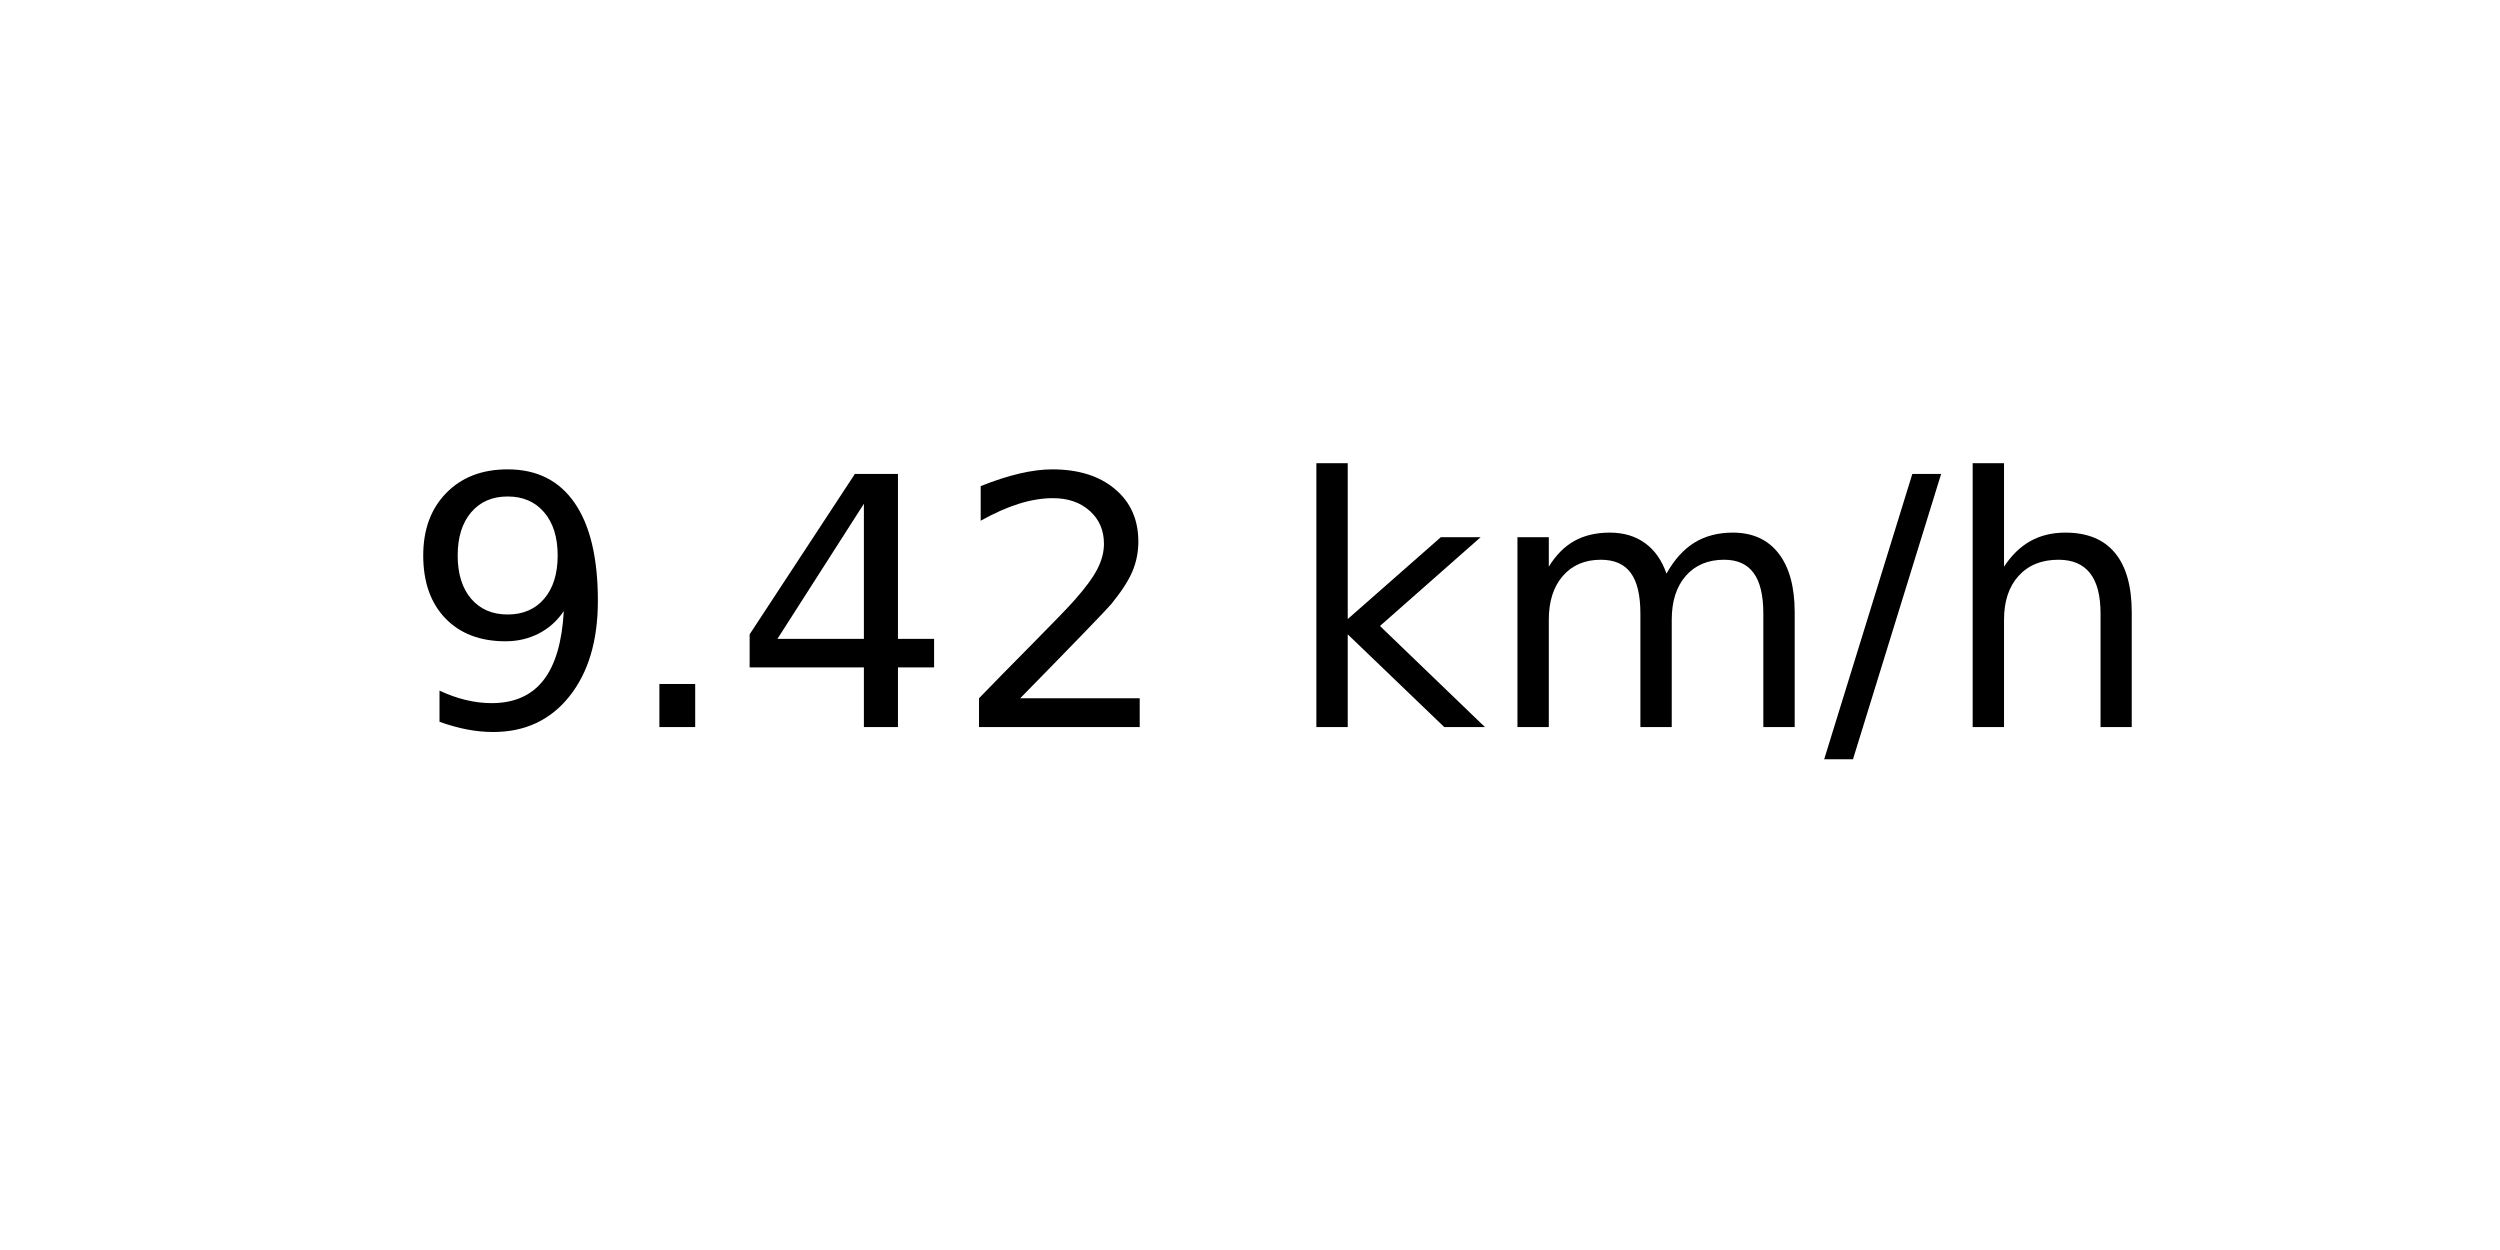
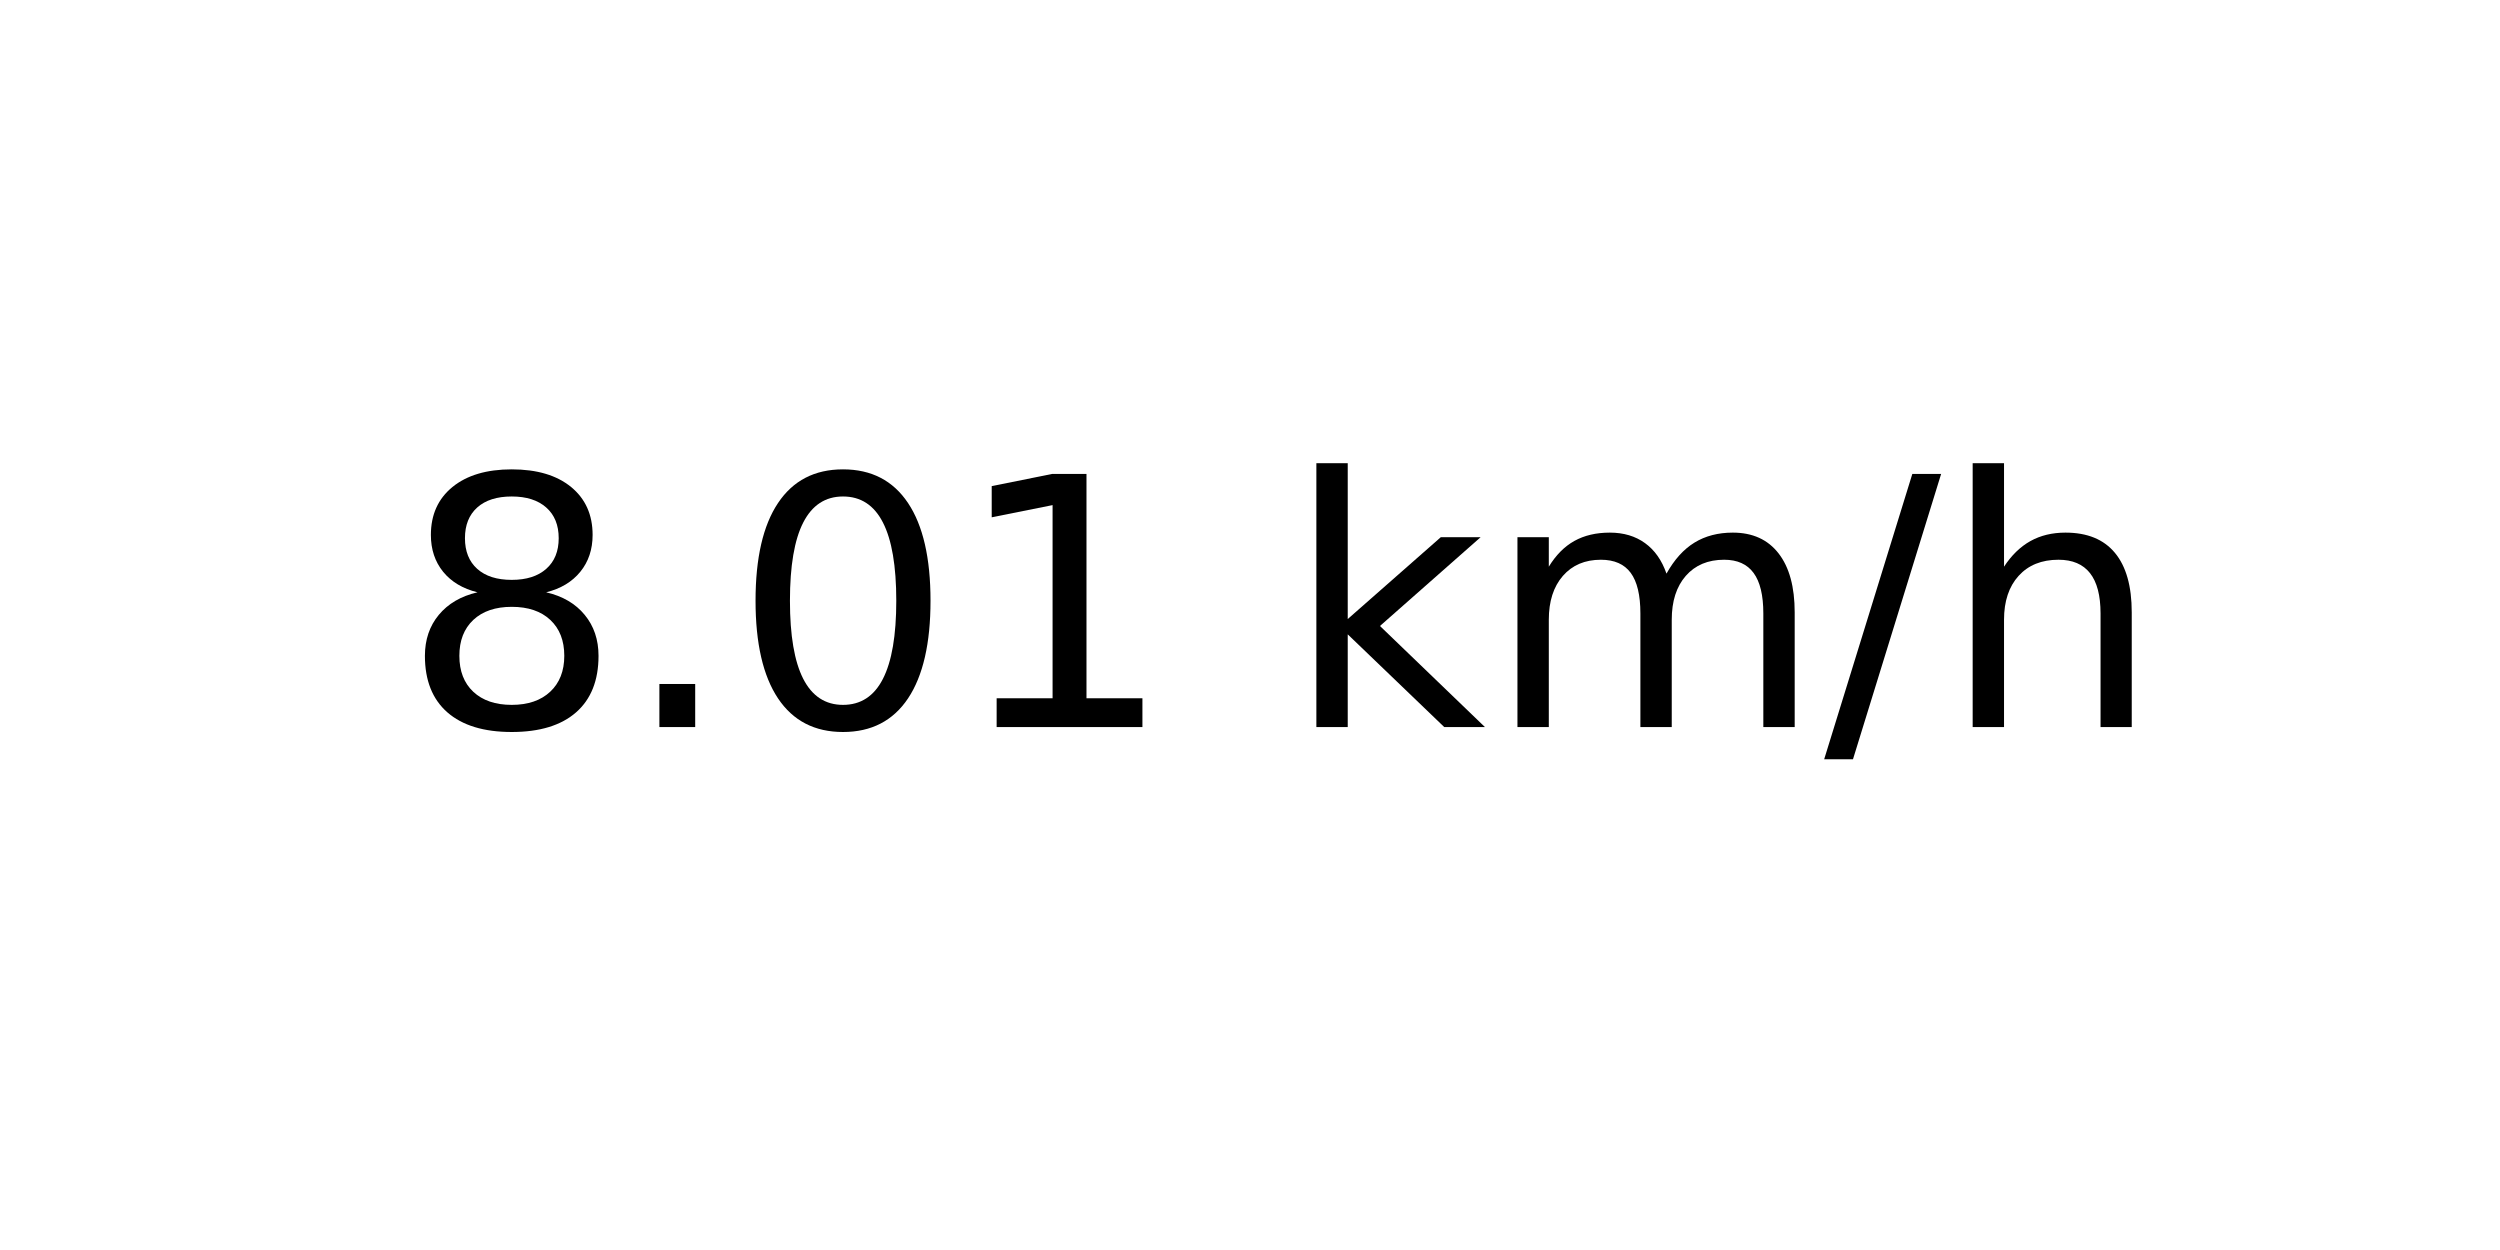
<svg xmlns="http://www.w3.org/2000/svg" xmlns:xlink="http://www.w3.org/1999/xlink" width="72pt" height="36pt" viewBox="0 0 72 36" version="1.1">
  <defs>
    <style type="text/css">*{stroke-linejoin: round; stroke-linecap: butt}</style>
  </defs>
  <g id="figure_1">
    <g id="axes_1">
      <g id="text_1">
        <g transform="translate(11.55937 20.93937) scale(0.1 -0.1)">
          <defs>
-             <path id="DejaVuSans-39" d="M 703 97  L 703 672  Q 941 559 1184 500  Q 1428 441 1663 441  Q 2288 441 2617 861  Q 2947 1281 2994 2138  Q 2813 1869 2534 1725  Q 2256 1581 1919 1581  Q 1219 1581 811 2004  Q 403 2428 403 3163  Q 403 3881 828 4315  Q 1253 4750 1959 4750  Q 2769 4750 3195 4129  Q 3622 3509 3622 2328  Q 3622 1225 3098 567  Q 2575 -91 1691 -91  Q 1453 -91 1209 -44  Q 966 3 703 97  z M 1959 2075  Q 2384 2075 2632 2365  Q 2881 2656 2881 3163  Q 2881 3666 2632 3958  Q 2384 4250 1959 4250  Q 1534 4250 1286 3958  Q 1038 3666 1038 3163  Q 1038 2656 1286 2365  Q 1534 2075 1959 2075  z " transform="scale(0.015625)" />
+             <path id="DejaVuSans-38" d="M 2034 2216  Q 1584 2216 1326 1975  Q 1069 1734 1069 1313  Q 1069 891 1326 650  Q 1584 409 2034 409  Q 2484 409 2743 651  Q 3003 894 3003 1313  Q 3003 1734 2745 1975  Q 2488 2216 2034 2216  z M 1403 2484  Q 997 2584 770 2862  Q 544 3141 544 3541  Q 544 4100 942 4425  Q 1341 4750 2034 4750  Q 2731 4750 3128 4425  Q 3525 4100 3525 3541  Q 3525 3141 3298 2862  Q 3072 2584 2669 2484  Q 3125 2378 3379 2068  Q 3634 1759 3634 1313  Q 3634 634 3220 271  Q 2806 -91 2034 -91  Q 1263 -91 848 271  Q 434 634 434 1313  Q 434 1759 690 2068  Q 947 2378 1403 2484  z M 1172 3481  Q 1172 3119 1398 2916  Q 1625 2713 2034 2713  Q 2441 2713 2670 2916  Q 2900 3119 2900 3481  Q 2900 3844 2670 4047  Q 2441 4250 2034 4250  Q 1625 4250 1398 4047  Q 1172 3844 1172 3481  z " transform="scale(0.015625)" />
            <path id="DejaVuSans-2e" d="M 684 794  L 1344 794  L 1344 0  L 684 0  L 684 794  z " transform="scale(0.015625)" />
-             <path id="DejaVuSans-34" d="M 2419 4116  L 825 1625  L 2419 1625  L 2419 4116  z M 2253 4666  L 3047 4666  L 3047 1625  L 3713 1625  L 3713 1100  L 3047 1100  L 3047 0  L 2419 0  L 2419 1100  L 313 1100  L 313 1709  L 2253 4666  z " transform="scale(0.015625)" />
-             <path id="DejaVuSans-32" d="M 1228 531  L 3431 531  L 3431 0  L 469 0  L 469 531  Q 828 903 1448 1529  Q 2069 2156 2228 2338  Q 2531 2678 2651 2914  Q 2772 3150 2772 3378  Q 2772 3750 2511 3984  Q 2250 4219 1831 4219  Q 1534 4219 1204 4116  Q 875 4013 500 3803  L 500 4441  Q 881 4594 1212 4672  Q 1544 4750 1819 4750  Q 2544 4750 2975 4387  Q 3406 4025 3406 3419  Q 3406 3131 3298 2873  Q 3191 2616 2906 2266  Q 2828 2175 2409 1742  Q 1991 1309 1228 531  z " transform="scale(0.015625)" />
+             <path id="DejaVuSans-30" d="M 2034 4250  Q 1547 4250 1301 3770  Q 1056 3291 1056 2328  Q 1056 1369 1301 889  Q 1547 409 2034 409  Q 2525 409 2770 889  Q 3016 1369 3016 2328  Q 3016 3291 2770 3770  Q 2525 4250 2034 4250  z M 2034 4750  Q 2819 4750 3233 4129  Q 3647 3509 3647 2328  Q 3647 1150 3233 529  Q 2819 -91 2034 -91  Q 1250 -91 836 529  Q 422 1150 422 2328  Q 422 3509 836 4129  Q 1250 4750 2034 4750  z " transform="scale(0.015625)" />
+             <path id="DejaVuSans-31" d="M 794 531  L 1825 531  L 1825 4091  L 703 3866  L 703 4441  L 1819 4666  L 2450 4666  L 2450 531  L 3481 531  L 3481 0  L 794 0  L 794 531  z " transform="scale(0.015625)" />
            <path id="DejaVuSans-20" transform="scale(0.015625)" />
            <path id="DejaVuSans-6b" d="M 581 4863  L 1159 4863  L 1159 1991  L 2875 3500  L 3609 3500  L 1753 1863  L 3688 0  L 2938 0  L 1159 1709  L 1159 0  L 581 0  L 581 4863  z " transform="scale(0.015625)" />
            <path id="DejaVuSans-6d" d="M 3328 2828  Q 3544 3216 3844 3400  Q 4144 3584 4550 3584  Q 5097 3584 5394 3201  Q 5691 2819 5691 2113  L 5691 0  L 5113 0  L 5113 2094  Q 5113 2597 4934 2840  Q 4756 3084 4391 3084  Q 3944 3084 3684 2787  Q 3425 2491 3425 1978  L 3425 0  L 2847 0  L 2847 2094  Q 2847 2600 2669 2842  Q 2491 3084 2119 3084  Q 1678 3084 1418 2786  Q 1159 2488 1159 1978  L 1159 0  L 581 0  L 581 3500  L 1159 3500  L 1159 2956  Q 1356 3278 1631 3431  Q 1906 3584 2284 3584  Q 2666 3584 2933 3390  Q 3200 3197 3328 2828  z " transform="scale(0.015625)" />
            <path id="DejaVuSans-2f" d="M 1625 4666  L 2156 4666  L 531 -594  L 0 -594  L 1625 4666  z " transform="scale(0.015625)" />
            <path id="DejaVuSans-68" d="M 3513 2113  L 3513 0  L 2938 0  L 2938 2094  Q 2938 2591 2744 2837  Q 2550 3084 2163 3084  Q 1697 3084 1428 2787  Q 1159 2491 1159 1978  L 1159 0  L 581 0  L 581 4863  L 1159 4863  L 1159 2956  Q 1366 3272 1645 3428  Q 1925 3584 2291 3584  Q 2894 3584 3203 3211  Q 3513 2838 3513 2113  z " transform="scale(0.015625)" />
          </defs>
-           <use xlink:href="#DejaVuSans-39" />
+           <use xlink:href="#DejaVuSans-38" />
          <use xlink:href="#DejaVuSans-2e" x="63.623" />
-           <use xlink:href="#DejaVuSans-34" x="95.41" />
-           <use xlink:href="#DejaVuSans-32" x="159.033" />
+           <use xlink:href="#DejaVuSans-30" x="95.41" />
+           <use xlink:href="#DejaVuSans-31" x="159.033" />
          <use xlink:href="#DejaVuSans-20" x="222.656" />
          <use xlink:href="#DejaVuSans-6b" x="254.443" />
          <use xlink:href="#DejaVuSans-6d" x="312.354" />
          <use xlink:href="#DejaVuSans-2f" x="409.766" />
          <use xlink:href="#DejaVuSans-68" x="443.457" />
        </g>
      </g>
    </g>
  </g>
</svg>
